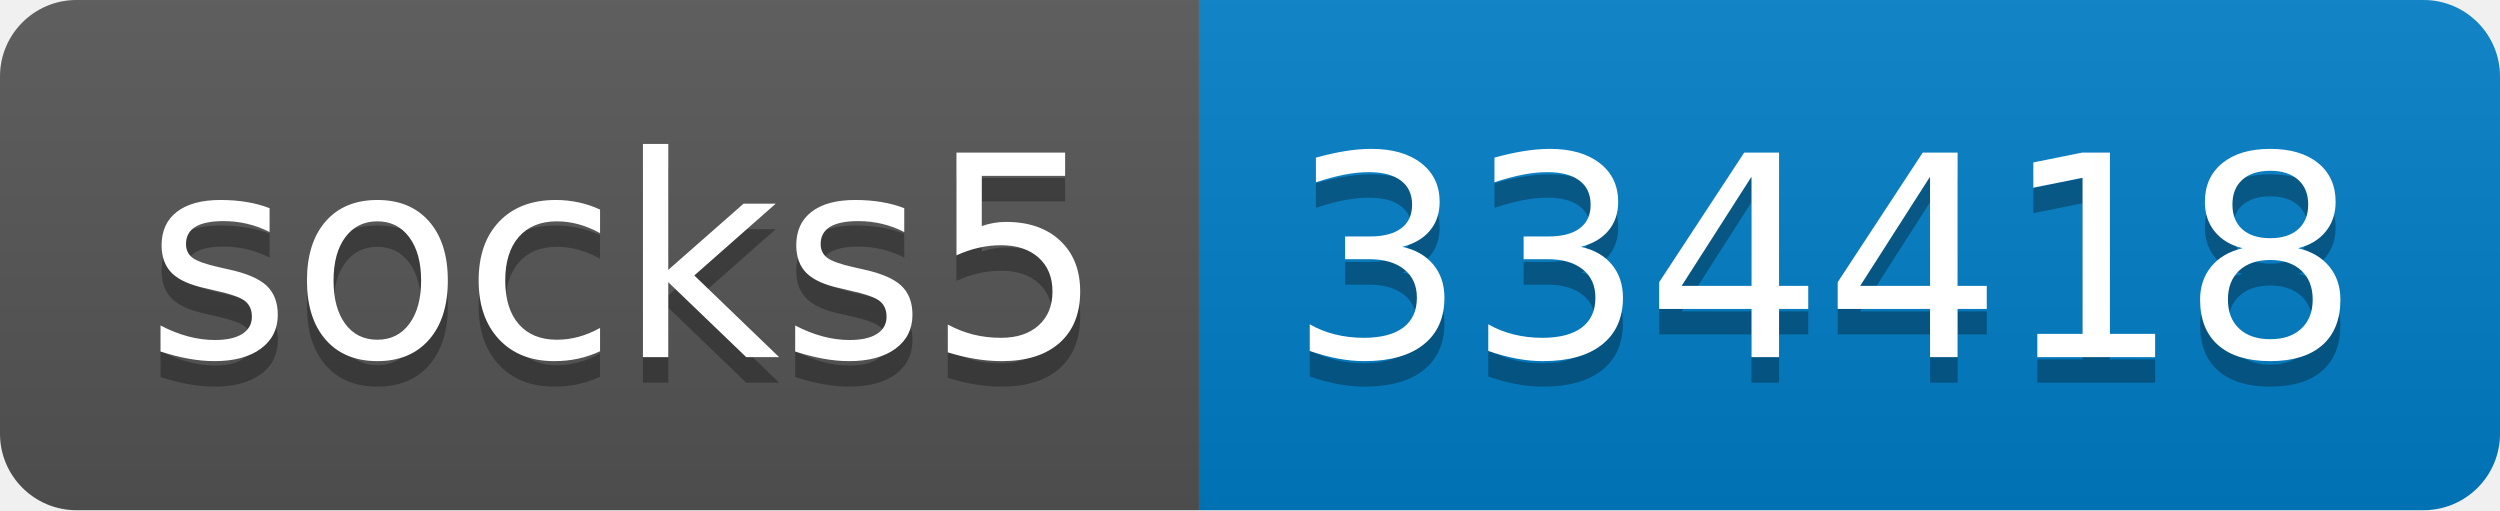
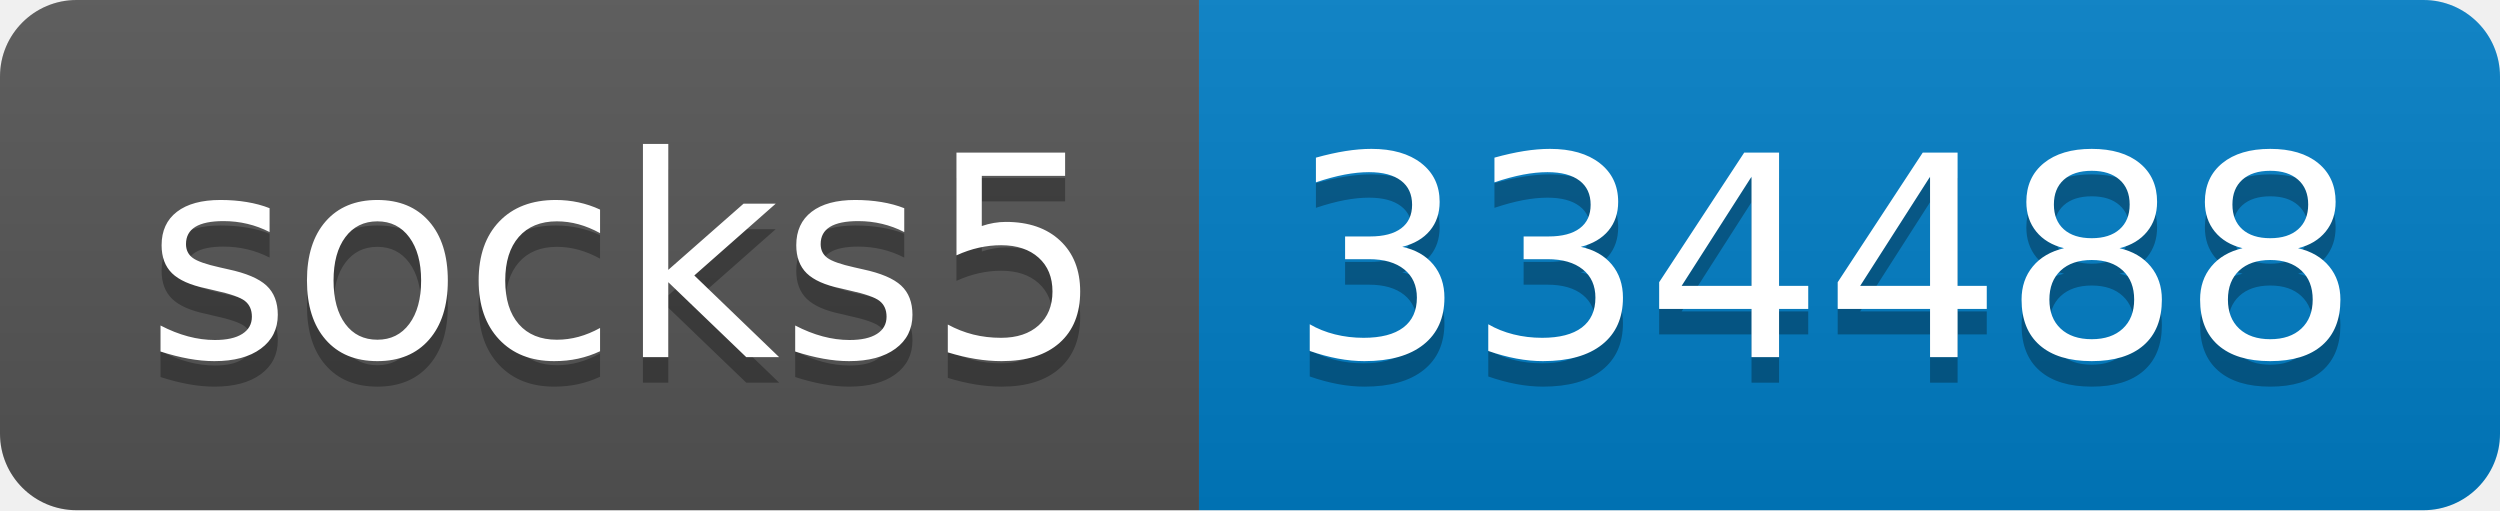
- <svg xmlns="http://www.w3.org/2000/svg" width="98" height="20" role="img" aria-label="socks5: 334418">
+ <svg xmlns="http://www.w3.org/2000/svg" width="98" height="20" role="img" aria-label="socks5: 334488">
  <linearGradient id="s" x2="0" y2="100%">
    <stop offset="0" stop-color="#bbb" stop-opacity=".1" />
    <stop offset="1" stop-opacity=".1" />
  </linearGradient>
  <clipPath id="r">
    <rect width="98" height="20" rx="3" fill="#fff" />
  </clipPath>
  <g clip-path="url(#r)">
    <rect width="47" height="20" fill="#555" />
    <rect x="47" width="51" height="20" fill="#007ec6" />
    <rect width="98" height="20" fill="url(#s)" />
  </g>
  <g fill="#fff" text-anchor="middle" font-family="Verdana,Geneva,DejaVu Sans,sans-serif" text-rendering="geometricPrecision" font-size="110">
    <text aria-hidden="true" x="245" y="150" fill="#010101" fill-opacity=".3" transform="scale(.1)" textLength="370">socks5</text>
    <text x="245" y="140" transform="scale(.1)" fill="#fff" textLength="370">socks5</text>
-     <text aria-hidden="true" x="715" y="150" fill="#010101" fill-opacity=".3" transform="scale(.1)" textLength="410">334418</text>
-     <text x="715" y="140" transform="scale(.1)" fill="#fff" textLength="410">334418</text>
+     <text aria-hidden="true" x="715" y="150" fill="#010101" fill-opacity=".3" transform="scale(.1)" textLength="410">334488</text>
+     <text x="715" y="140" transform="scale(.1)" fill="#fff" textLength="410">334488</text>
  </g>
</svg>
